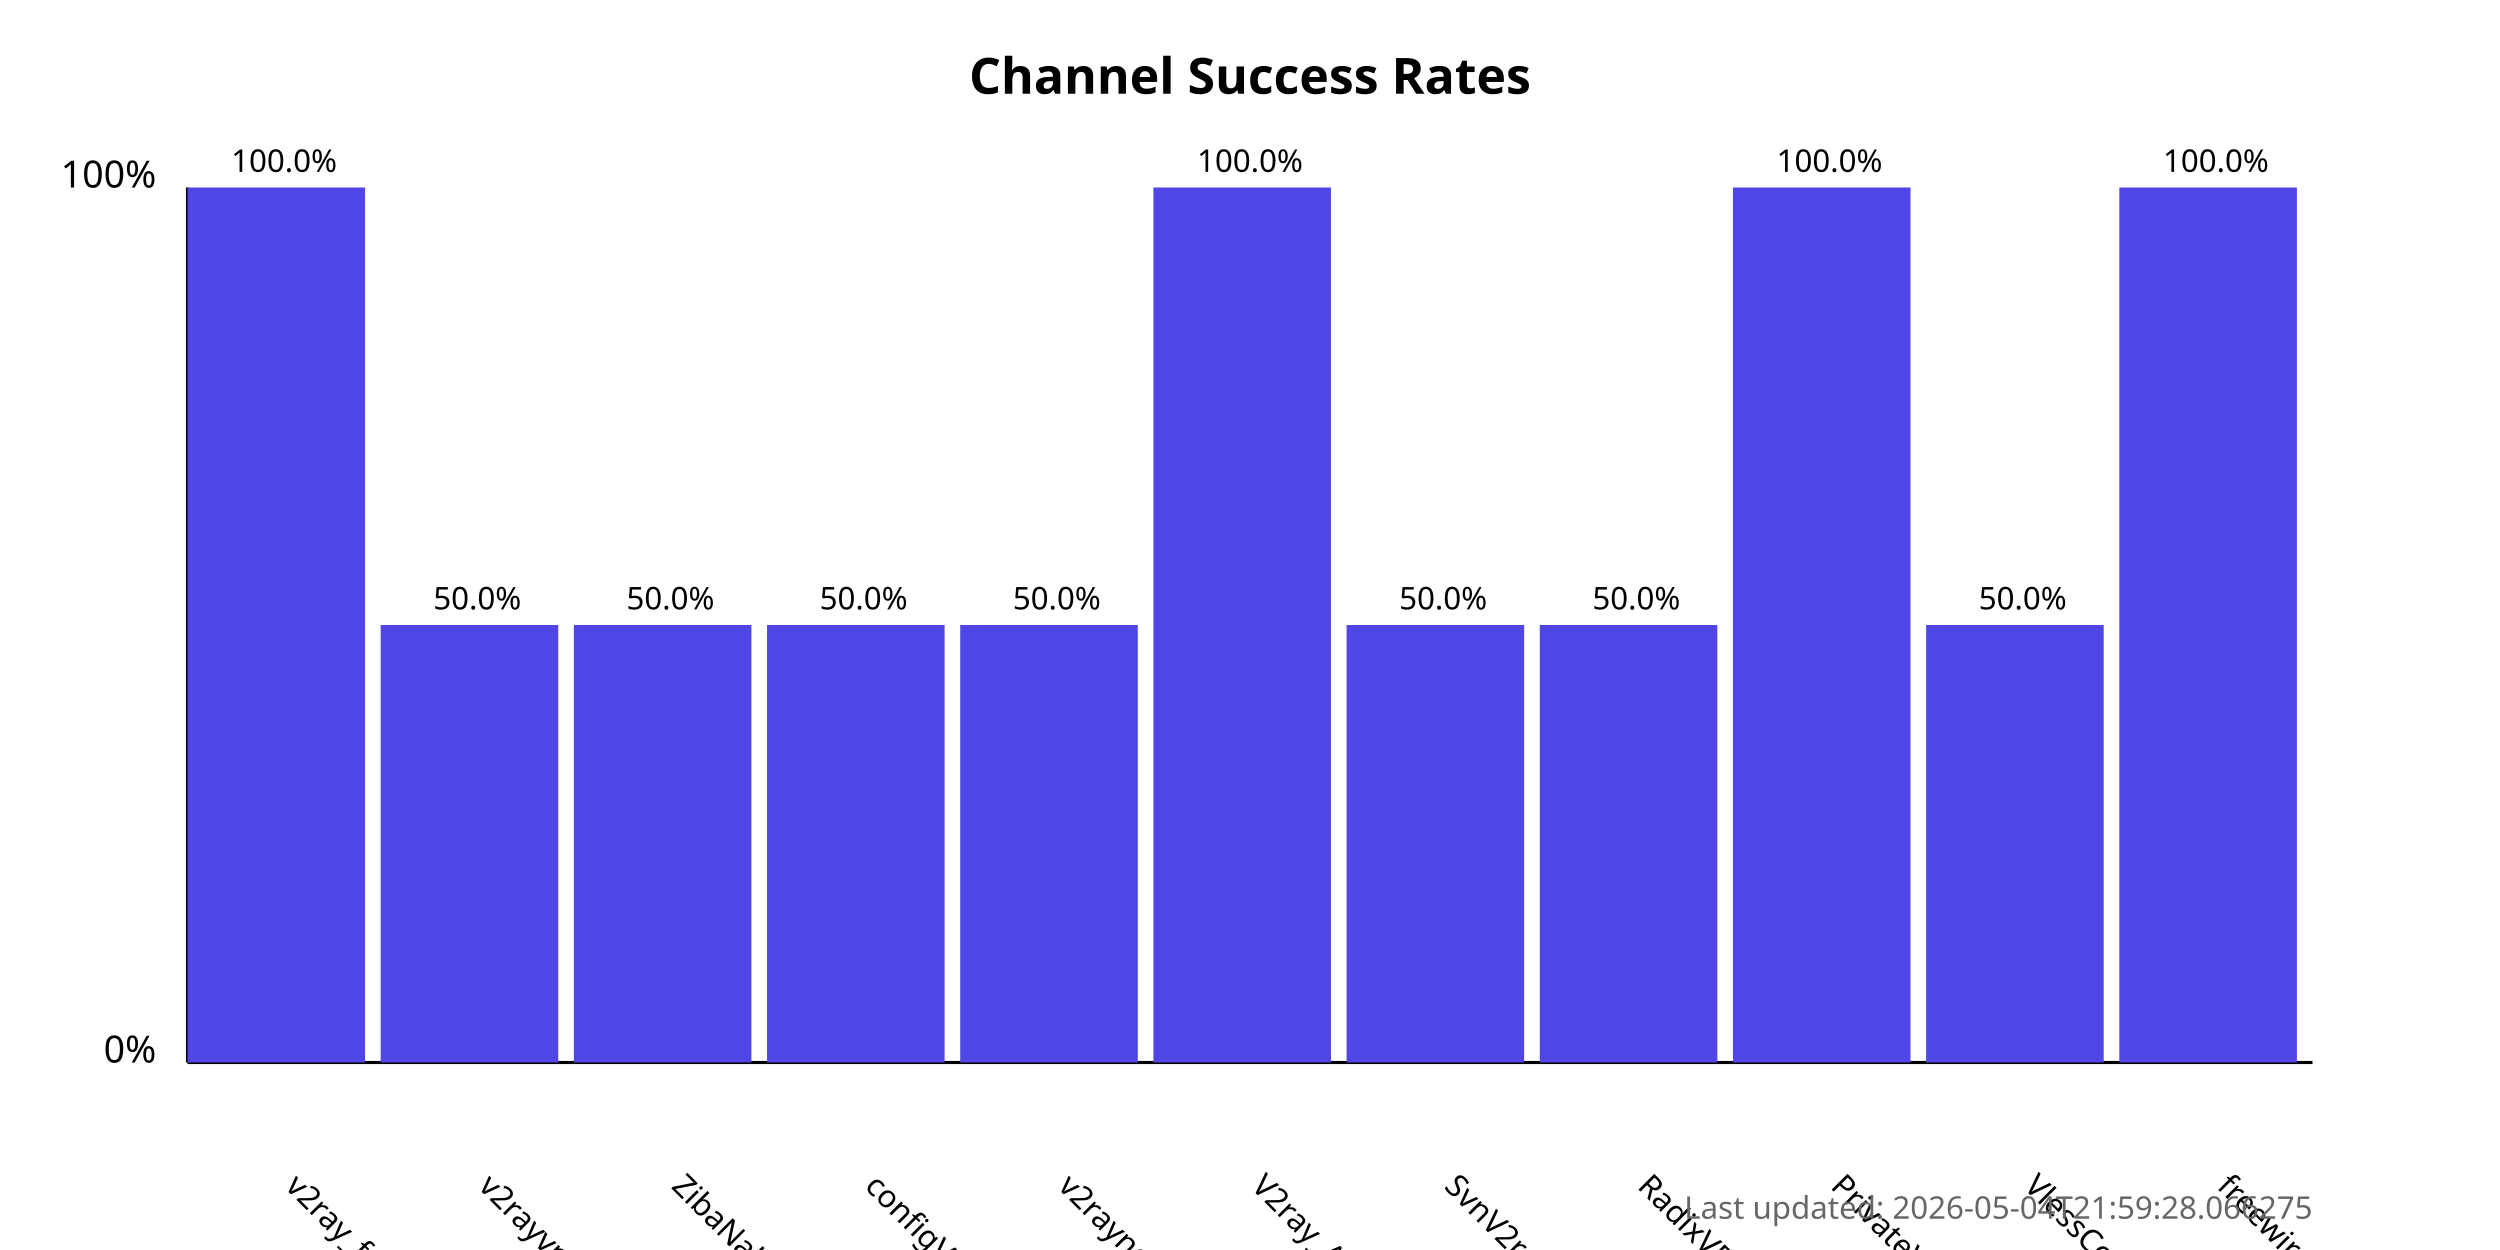
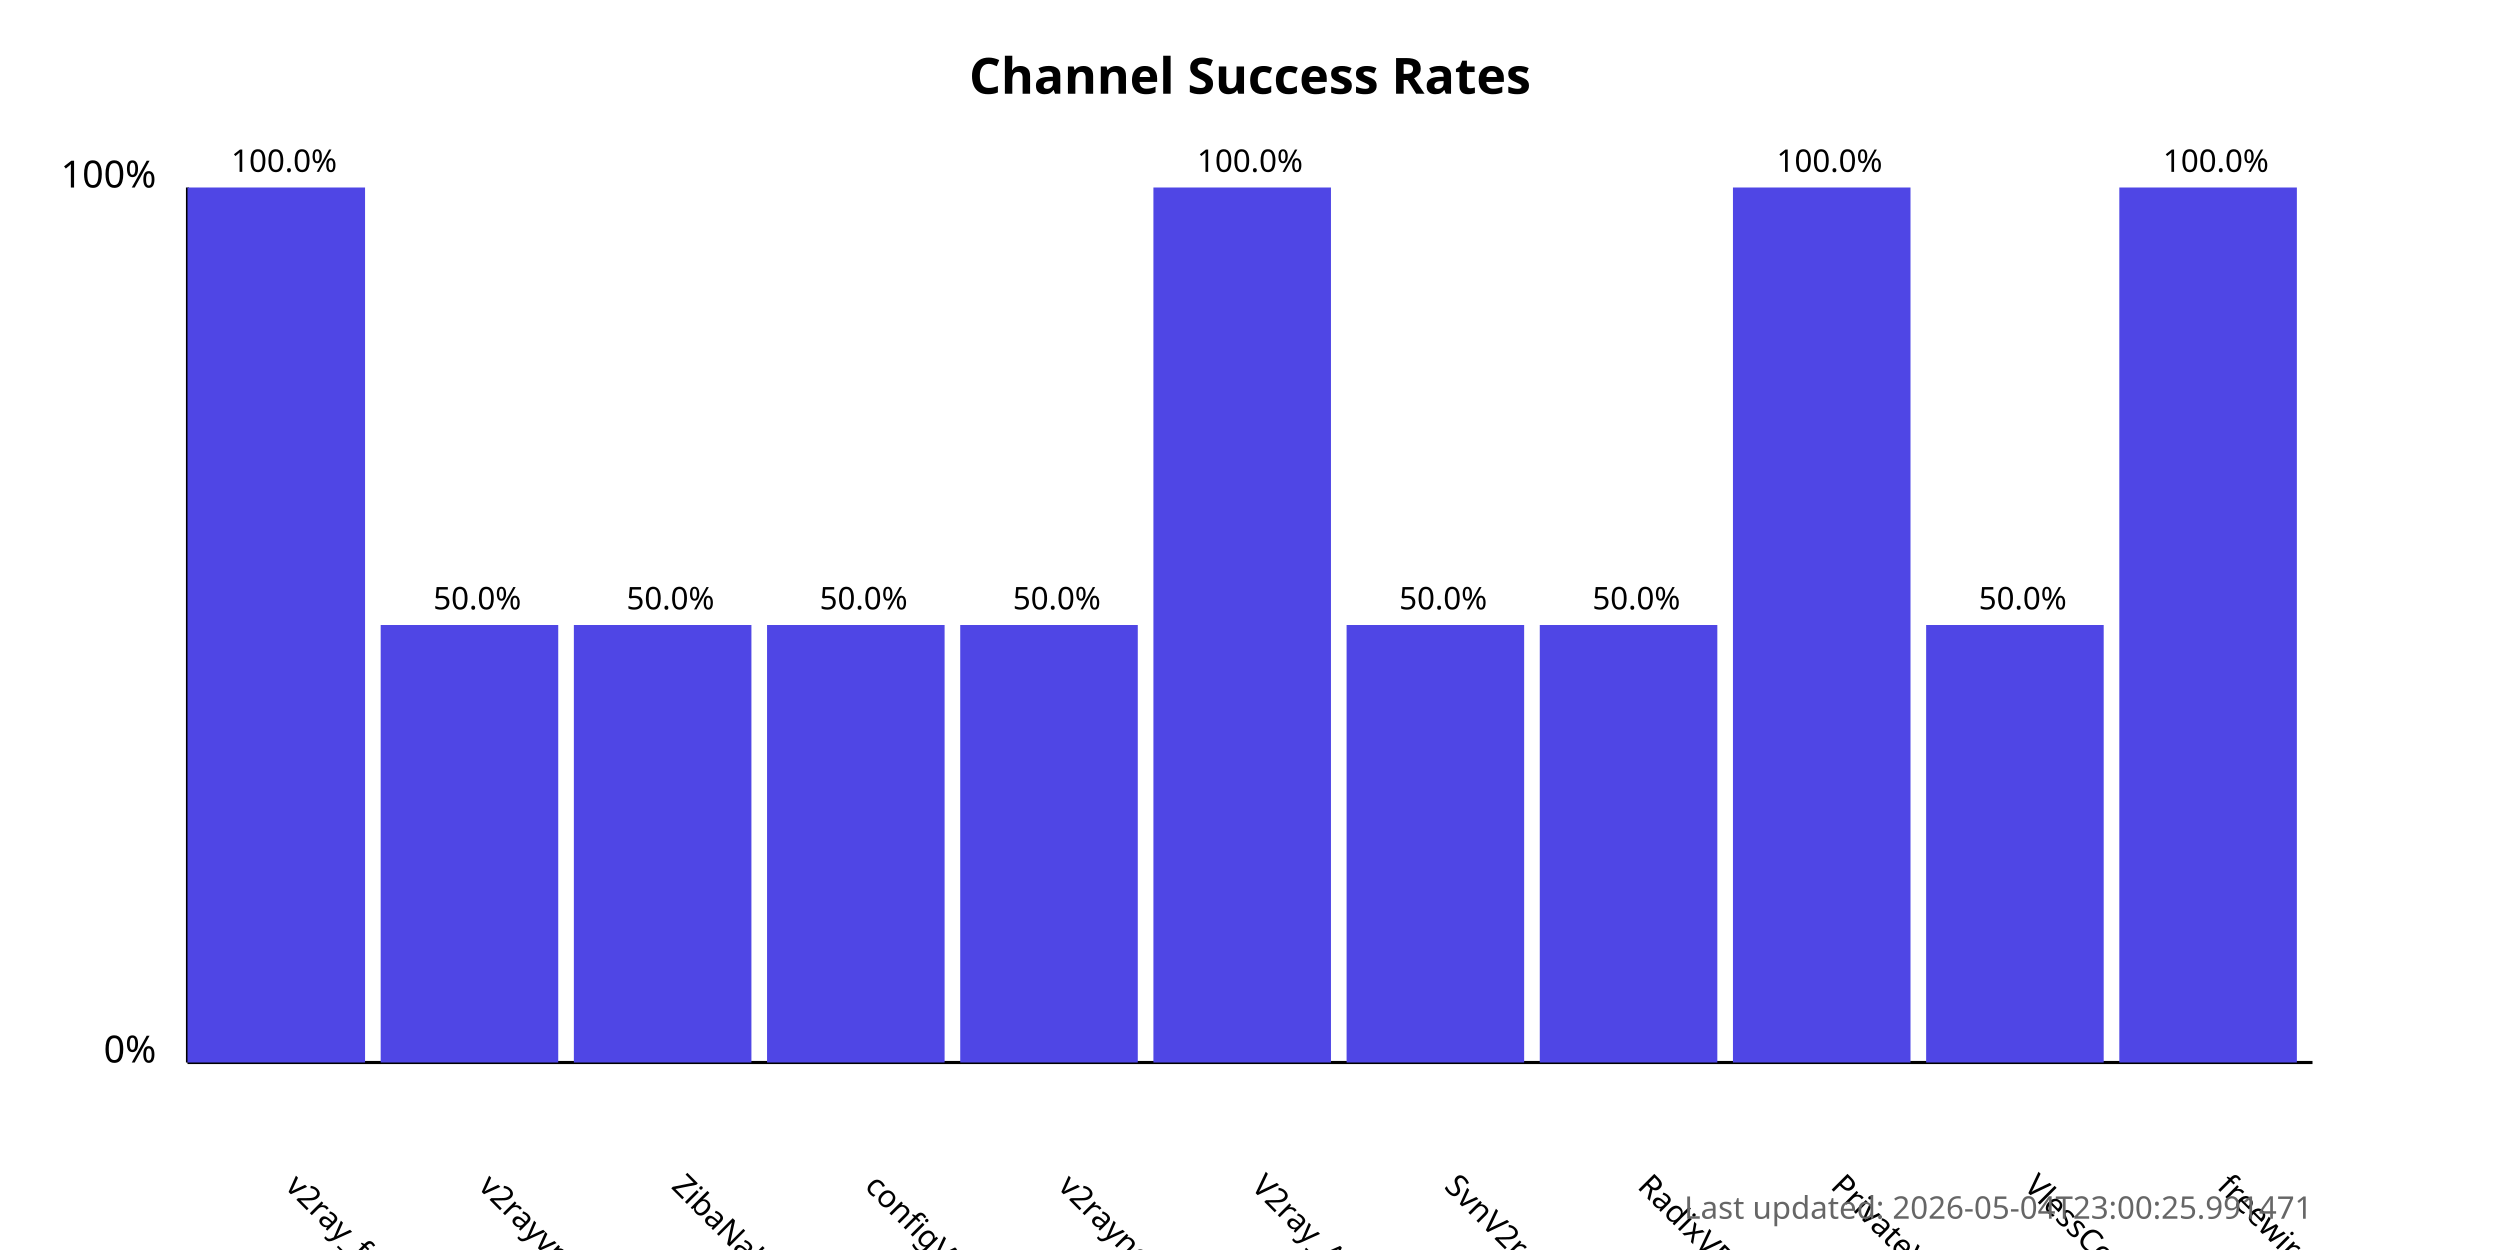
<svg xmlns="http://www.w3.org/2000/svg" width="800" height="400">
  <style>
            .chart-title { font: bold 16px sans-serif; }
            .axis-label { font: 12px sans-serif; }
            .tick-label { font: 10px sans-serif; }
            .bar { fill: #4f46e5; }
            .bar:hover { fill: #6366f1; }
            .timestamp { font: 10px sans-serif; fill: #666; }
        </style>
  <text x="400.0" y="30" text-anchor="middle" class="chart-title">
            Channel Success Rates
        </text>
  <line x1="60" y1="340" x2="60" y2="60" stroke="black" stroke-width="1" />
  <line x1="60" y1="340" x2="740" y2="340" stroke="black" stroke-width="1" />
  <text x="50" y="340" text-anchor="end" class="axis-label">0%</text>
  <text x="50" y="60" text-anchor="end" class="axis-label">100%</text>
  <g>
    <rect x="60" y="60.0" width="56.818" height="280.0" class="bar" />
    <text x="90.909" y="380" transform="rotate(45, 90.90909, 380)" text-anchor="start" class="tick-label">
                v2ray_free_conf
            </text>
    <text x="90.909" y="55.0" text-anchor="middle" class="tick-label">
                100.0%
            </text>
  </g>
  <g>
    <rect x="121.818" y="200.0" width="56.818" height="140.0" class="bar" />
    <text x="152.727" y="380" transform="rotate(45, 152.7273, 380)" text-anchor="start" class="tick-label">
                v2rayvpno
            </text>
    <text x="152.727" y="195.0" text-anchor="middle" class="tick-label">
                50.0%
            </text>
  </g>
  <g>
    <rect x="183.636" y="200.0" width="56.818" height="140.0" class="bar" />
    <text x="214.545" y="380" transform="rotate(45, 214.5455, 380)" text-anchor="start" class="tick-label">
                ZibaNabz
            </text>
    <text x="214.545" y="195.0" text-anchor="middle" class="tick-label">
                50.0%
            </text>
  </g>
  <g>
    <rect x="245.455" y="200.0" width="56.818" height="140.0" class="bar" />
    <text x="276.364" y="380" transform="rotate(45, 276.3636, 380)" text-anchor="start" class="tick-label">
                configV2rayForFree
            </text>
    <text x="276.364" y="195.0" text-anchor="middle" class="tick-label">
                50.0%
            </text>
  </g>
  <g>
    <rect x="307.273" y="200.0" width="56.818" height="140.0" class="bar" />
    <text x="338.182" y="380" transform="rotate(45, 338.1818, 380)" text-anchor="start" class="tick-label">
                v2rayngvpn
            </text>
    <text x="338.182" y="195.0" text-anchor="middle" class="tick-label">
                50.0%
            </text>
  </g>
  <g>
    <rect x="369.091" y="60.0" width="56.818" height="280.0" class="bar" />
    <text x="400.0" y="380" transform="rotate(45, 400.0, 380)" text-anchor="start" class="tick-label">
                V2ray_Alpha
            </text>
    <text x="400.0" y="55.0" text-anchor="middle" class="tick-label">
                100.0%
            </text>
  </g>
  <g>
    <rect x="430.909" y="200.0" width="56.818" height="140.0" class="bar" />
    <text x="461.818" y="380" transform="rotate(45, 461.8182, 380)" text-anchor="start" class="tick-label">
                SvnV2ray
            </text>
    <text x="461.818" y="195.0" text-anchor="middle" class="tick-label">
                50.0%
            </text>
  </g>
  <g>
    <rect x="492.727" y="200.0" width="56.818" height="140.0" class="bar" />
    <text x="523.636" y="380" transform="rotate(45, 523.6364, 380)" text-anchor="start" class="tick-label">
                RadixVPN
            </text>
    <text x="523.636" y="195.0" text-anchor="middle" class="tick-label">
                50.0%
            </text>
  </g>
  <g>
    <rect x="554.545" y="60.0" width="56.818" height="280.0" class="bar" />
    <text x="585.455" y="380" transform="rotate(45, 585.4545, 380)" text-anchor="start" class="tick-label">
                PrivateVPNs
            </text>
    <text x="585.455" y="55.0" text-anchor="middle" class="tick-label">
                100.0%
            </text>
  </g>
  <g>
    <rect x="616.364" y="200.0" width="56.818" height="140.0" class="bar" />
    <text x="647.273" y="380" transform="rotate(45, 647.2727, 380)" text-anchor="start" class="tick-label">
                VlessConfig
            </text>
    <text x="647.273" y="195.0" text-anchor="middle" class="tick-label">
                50.0%
            </text>
  </g>
  <g>
    <rect x="678.182" y="60.0" width="56.818" height="280.0" class="bar" />
    <text x="709.091" y="380" transform="rotate(45, 709.0909, 380)" text-anchor="start" class="tick-label">
                freewireguard
            </text>
    <text x="709.091" y="55.0" text-anchor="middle" class="tick-label">
                100.0%
            </text>
  </g>
  <text x="740" y="390" text-anchor="end" class="timestamp">
-             Last updated: 2026-05-04T21:59:28.066275
+             Last updated: 2026-05-04T23:00:25.991471
        </text>
</svg>
